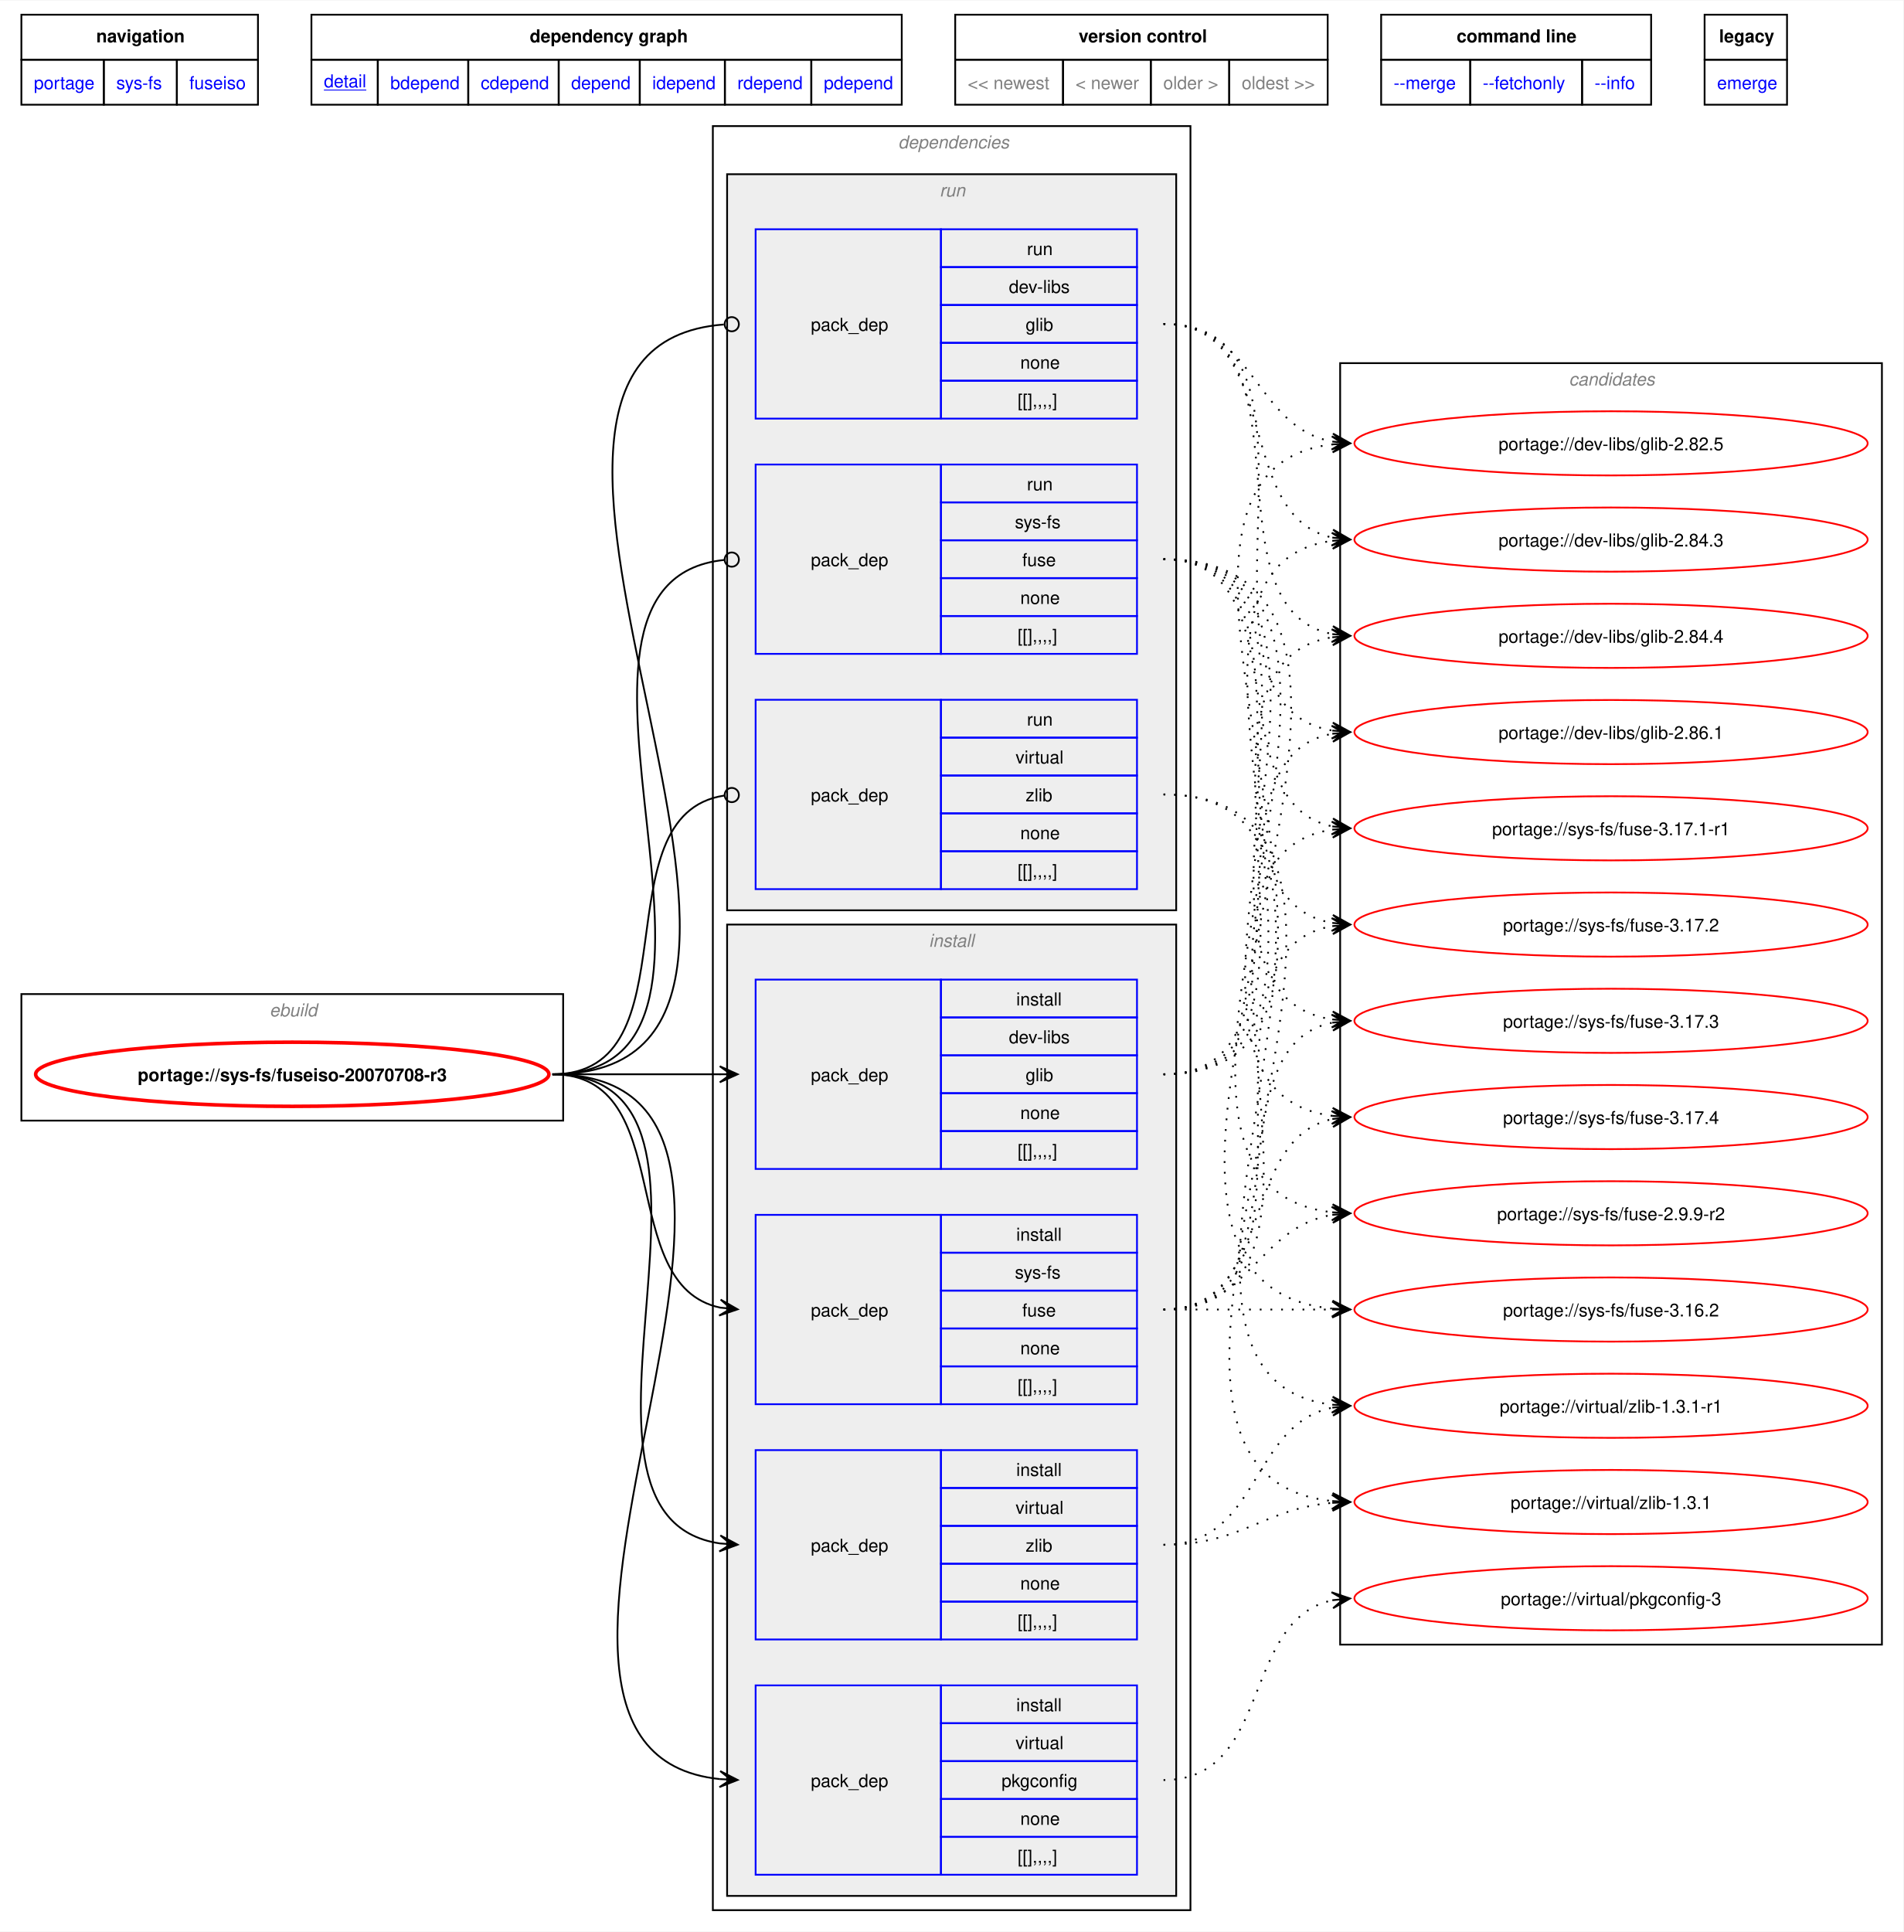
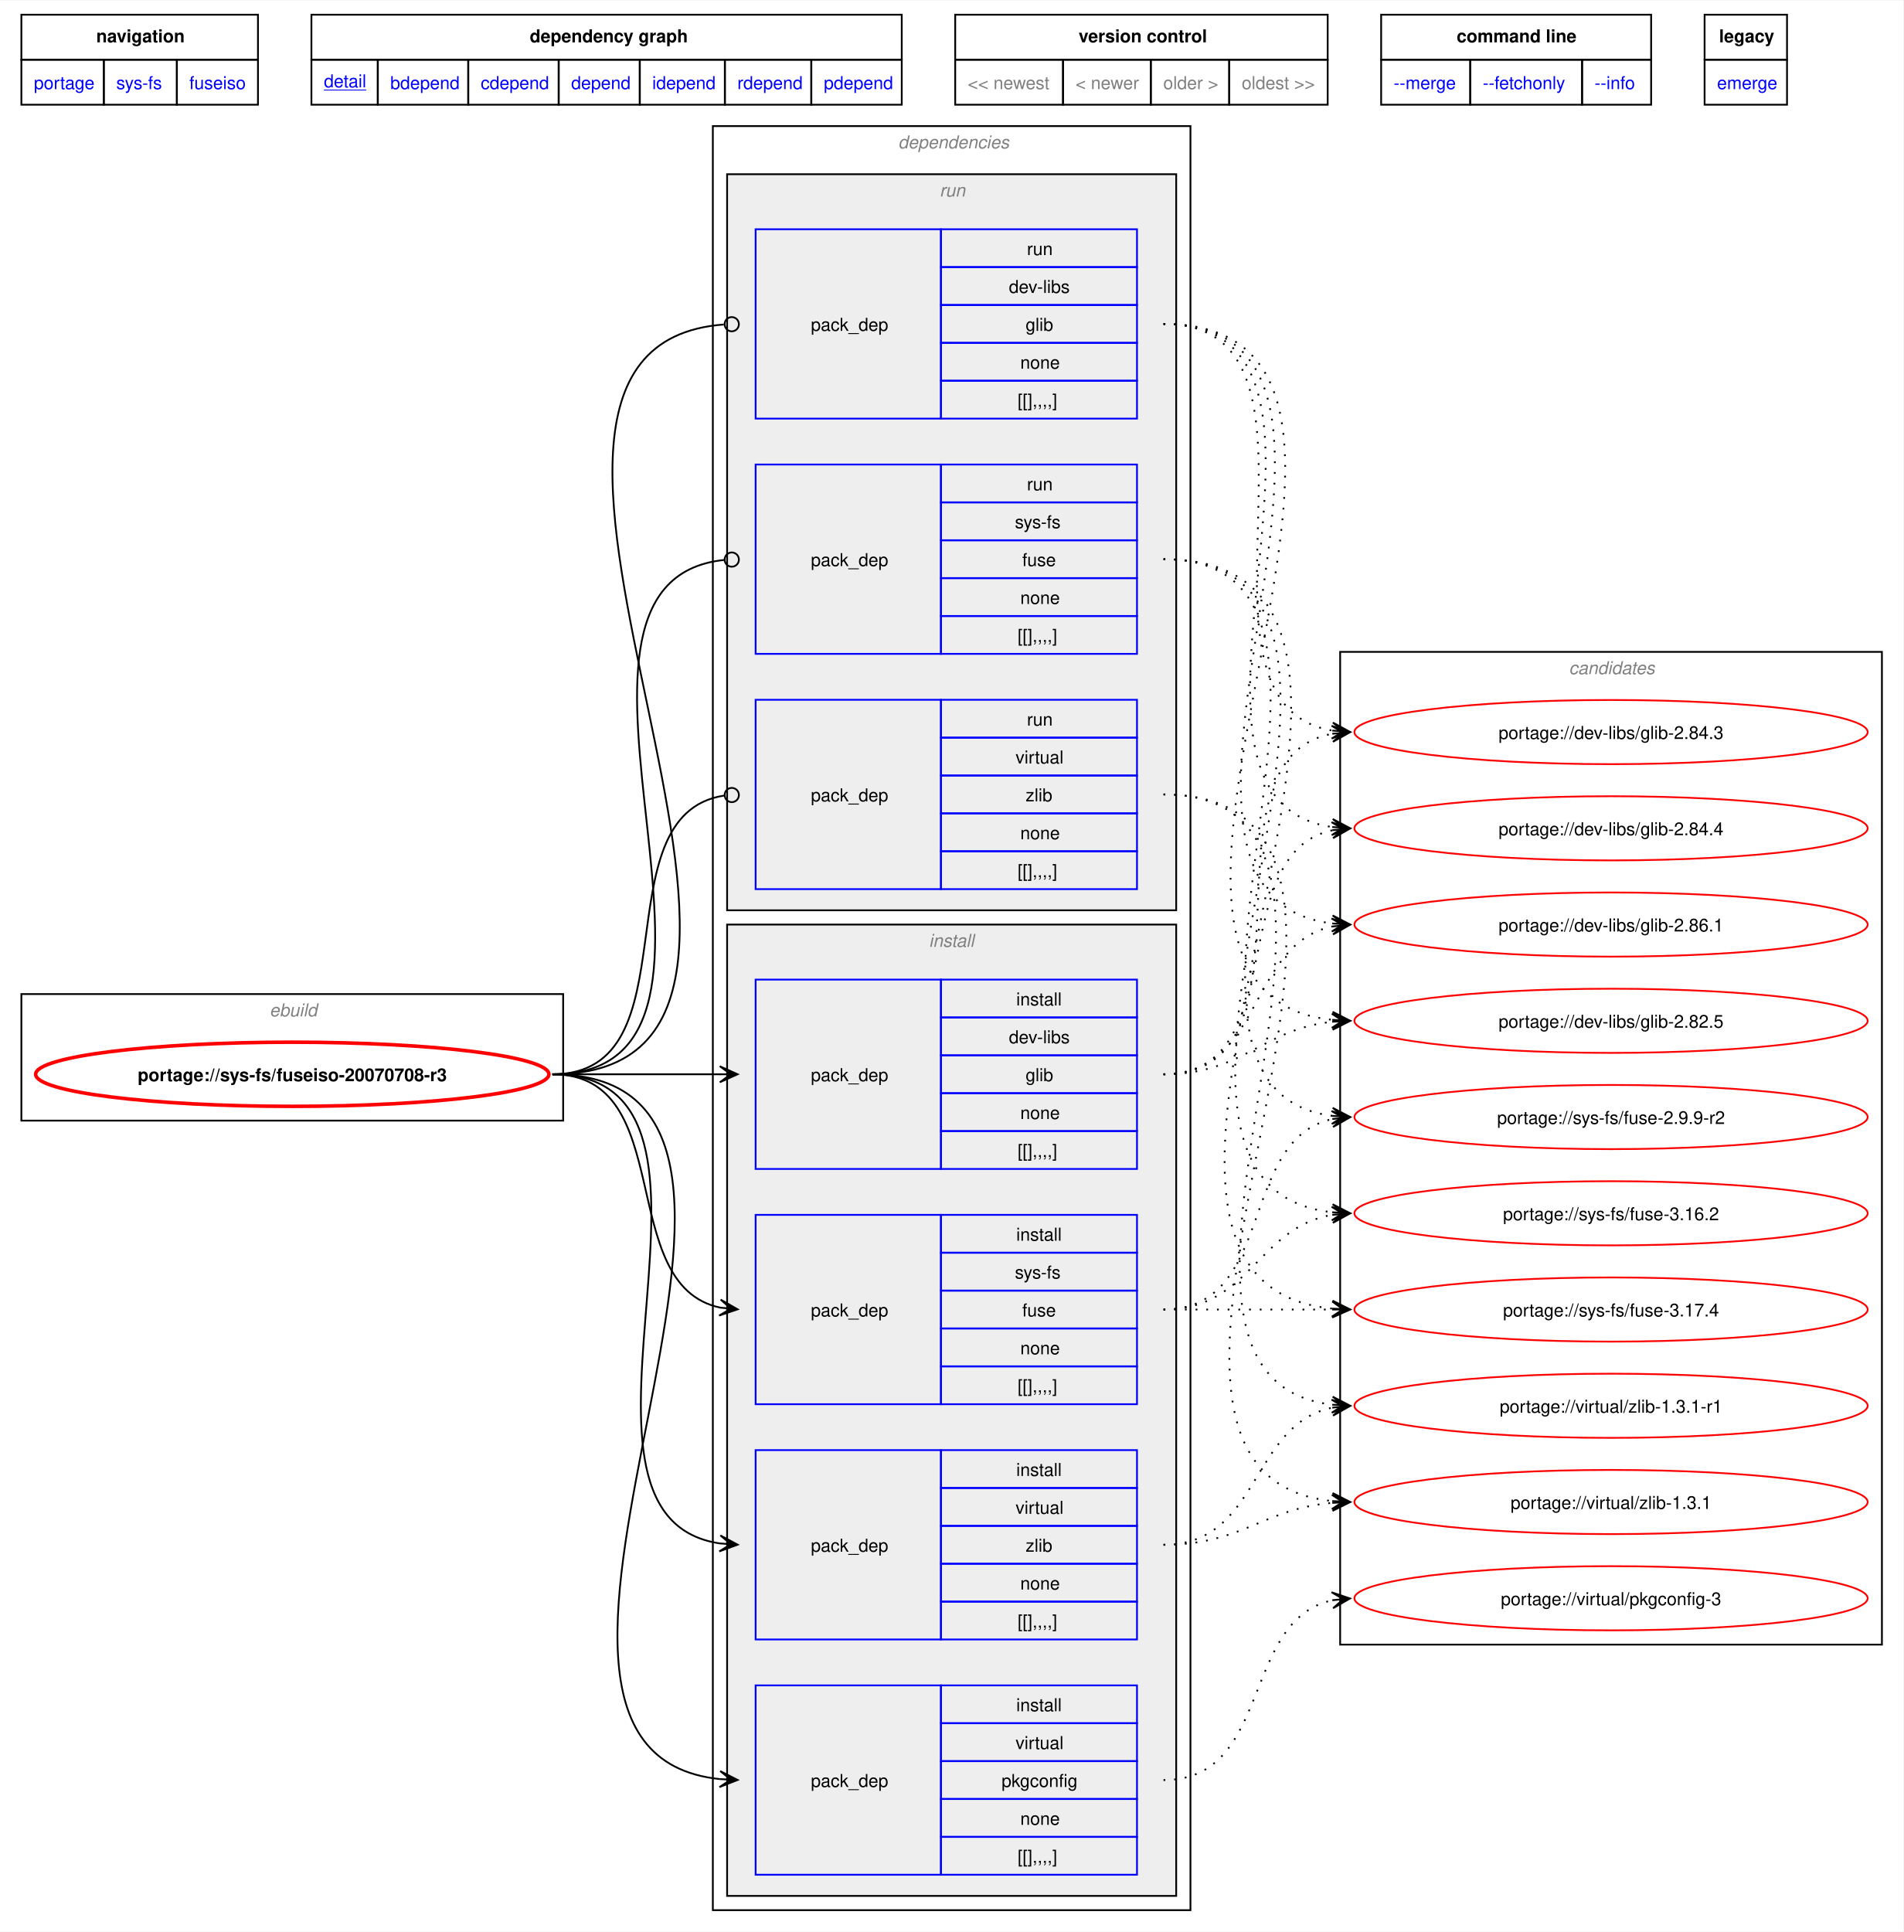
<svg xmlns="http://www.w3.org/2000/svg" xmlns:xlink="http://www.w3.org/1999/xlink" width="1068pt" height="1084pt" viewBox="0.00 0.00 1068.00 1083.50">
  <g id="graph0" class="graph" transform="scale(1 1) rotate(0) translate(4 1079.5)">
    <polygon fill="white" stroke="none" points="-4,4 -4,-1079.5 1064,-1079.5 1064,4 -4,4" />
    <polygon fill="none" stroke="black" points="8,-1046.25 8,-1071.5 140.75,-1071.5 140.75,-1046.25 8,-1046.25" />
    <text text-anchor="start" x="50" y="-1056" font-family="Helvetica,sans-Serif" font-weight="bold" font-size="10.00">navigation</text>
    <polygon fill="none" stroke="black" points="170.75,-1046.25 170.75,-1071.5 502,-1071.5 502,-1046.25 170.75,-1046.25" />
    <text text-anchor="start" x="293.25" y="-1056" font-family="Helvetica,sans-Serif" font-weight="bold" font-size="10.00">dependency graph</text>
    <polygon fill="none" stroke="black" points="532,-1046.25 532,-1071.5 741,-1071.5 741,-1046.25 532,-1046.25" />
    <text text-anchor="start" x="601.25" y="-1056" font-family="Helvetica,sans-Serif" font-weight="bold" font-size="10.00">version control</text>
    <polygon fill="none" stroke="black" points="771,-1046.25 771,-1071.5 922.5,-1071.5 922.5,-1046.25 771,-1046.25" />
    <text text-anchor="start" x="813.38" y="-1056" font-family="Helvetica,sans-Serif" font-weight="bold" font-size="10.00">command line</text>
    <polygon fill="none" stroke="black" points="952.5,-1046.25 952.5,-1071.5 998.75,-1071.5 998.75,-1046.25 952.5,-1046.25" />
    <text text-anchor="start" x="960.62" y="-1056" font-family="Helvetica,sans-Serif" font-weight="bold" font-size="10.00">legacy</text>
    <g id="a_graph0_0">
      <a xlink:href="../index.html" xlink:title="repository">
        <polygon fill="none" stroke="black" points="8,-1021 8,-1046.25 54.25,-1046.25 54.25,-1021 8,-1021" />
        <text text-anchor="start" x="15" y="-1029.75" font-family="Helvetica,sans-Serif" font-size="10.00" fill="blue">portage</text>
      </a>
    </g>
    <g id="a_graph0_1">
      <a xlink:href="./index.html" xlink:title="repository">
        <polygon fill="none" stroke="black" points="54.25,-1021 54.25,-1046.25 95.25,-1046.25 95.25,-1021 54.25,-1021" />
        <text text-anchor="start" x="61.25" y="-1029.75" font-family="Helvetica,sans-Serif" font-size="10.00" fill="blue">sys-fs</text>
      </a>
    </g>
    <g id="a_graph0_2">
      <a xlink:href="./fuseiso.html" xlink:title="repository">
        <polygon fill="none" stroke="black" points="95.25,-1021 95.25,-1046.25 140.75,-1046.25 140.75,-1021 95.25,-1021" />
        <text text-anchor="start" x="102.25" y="-1029.75" font-family="Helvetica,sans-Serif" font-size="10.00" fill="blue">fuseiso</text>
      </a>
    </g>
    <g id="a_graph0_3">
      <a xlink:href="../sys-fs/fuseiso-20070708-r3.svg" xlink:title="portage://sys-fs/fuseiso-20070708-r3">
        <polygon fill="none" stroke="black" points="170.75,-1021 170.75,-1046.25 208,-1046.25 208,-1021 170.75,-1021" />
        <text text-anchor="start" x="177.75" y="-1030.75" font-family="Helvetica,sans-Serif" text-decoration="underline" font-size="10.00" fill="blue">detail</text>
      </a>
    </g>
    <g id="a_graph0_4">
      <a xlink:href="../sys-fs/fuseiso-20070708-r3-bdepend.svg" xlink:title="portage://sys-fs/fuseiso-20070708-r3">
        <polygon fill="none" stroke="black" points="208,-1021 208,-1046.25 258.75,-1046.25 258.75,-1021 208,-1021" />
        <text text-anchor="start" x="215" y="-1029.75" font-family="Helvetica,sans-Serif" font-size="10.00" fill="blue">bdepend</text>
      </a>
    </g>
    <g id="a_graph0_5">
      <a xlink:href="../sys-fs/fuseiso-20070708-r3-cdepend.svg" xlink:title="portage://sys-fs/fuseiso-20070708-r3">
        <polygon fill="none" stroke="black" points="258.75,-1021 258.75,-1046.25 309.5,-1046.25 309.5,-1021 258.75,-1021" />
        <text text-anchor="start" x="265.75" y="-1029.75" font-family="Helvetica,sans-Serif" font-size="10.00" fill="blue">cdepend</text>
      </a>
    </g>
    <g id="a_graph0_6">
      <a xlink:href="../sys-fs/fuseiso-20070708-r3-depend.svg" xlink:title="portage://sys-fs/fuseiso-20070708-r3">
        <polygon fill="none" stroke="black" points="309.5,-1021 309.5,-1046.25 355,-1046.25 355,-1021 309.5,-1021" />
        <text text-anchor="start" x="316.5" y="-1029.75" font-family="Helvetica,sans-Serif" font-size="10.00" fill="blue">depend</text>
      </a>
    </g>
    <g id="a_graph0_7">
      <a xlink:href="../sys-fs/fuseiso-20070708-r3-idepend.svg" xlink:title="portage://sys-fs/fuseiso-20070708-r3">
        <polygon fill="none" stroke="black" points="355,-1021 355,-1046.25 402.75,-1046.25 402.75,-1021 355,-1021" />
        <text text-anchor="start" x="362" y="-1029.75" font-family="Helvetica,sans-Serif" font-size="10.00" fill="blue">idepend</text>
      </a>
    </g>
    <g id="a_graph0_8">
      <a xlink:href="../sys-fs/fuseiso-20070708-r3-rdepend.svg" xlink:title="portage://sys-fs/fuseiso-20070708-r3">
        <polygon fill="none" stroke="black" points="402.75,-1021 402.75,-1046.25 451.25,-1046.25 451.25,-1021 402.75,-1021" />
        <text text-anchor="start" x="409.75" y="-1029.75" font-family="Helvetica,sans-Serif" font-size="10.00" fill="blue">rdepend</text>
      </a>
    </g>
    <g id="a_graph0_9">
      <a xlink:href="../sys-fs/fuseiso-20070708-r3-pdepend.svg" xlink:title="portage://sys-fs/fuseiso-20070708-r3">
        <polygon fill="none" stroke="black" points="451.25,-1021 451.25,-1046.25 502,-1046.25 502,-1021 451.25,-1021" />
        <text text-anchor="start" x="458.25" y="-1029.75" font-family="Helvetica,sans-Serif" font-size="10.00" fill="blue">pdepend</text>
      </a>
    </g>
    <polygon fill="none" stroke="black" points="532,-1021 532,-1046.25 592.5,-1046.25 592.5,-1021 532,-1021" />
    <text text-anchor="start" x="539" y="-1029.75" font-family="Helvetica,sans-Serif" font-size="10.00" fill="gray">&lt;&lt; newest</text>
    <polygon fill="none" stroke="black" points="592.5,-1021 592.5,-1046.25 641.75,-1046.25 641.75,-1021 592.5,-1021" />
    <text text-anchor="start" x="599.5" y="-1029.75" font-family="Helvetica,sans-Serif" font-size="10.00" fill="gray">&lt; newer</text>
    <polygon fill="none" stroke="black" points="641.75,-1021 641.75,-1046.25 685.75,-1046.25 685.75,-1021 641.75,-1021" />
    <text text-anchor="start" x="648.75" y="-1029.75" font-family="Helvetica,sans-Serif" font-size="10.00" fill="gray">older &gt;</text>
    <polygon fill="none" stroke="black" points="685.75,-1021 685.75,-1046.25 741,-1046.25 741,-1021 685.75,-1021" />
    <text text-anchor="start" x="692.75" y="-1029.75" font-family="Helvetica,sans-Serif" font-size="10.00" fill="gray">oldest &gt;&gt;</text>
    <g id="a_graph0_10">
      <a xlink:href="../sys-fs/fuseiso-20070708-r3-merge.svg" xlink:title="portage://sys-fs/fuseiso-20070708-r3">
        <polygon fill="none" stroke="black" points="771,-1021 771,-1046.25 821,-1046.25 821,-1021 771,-1021" />
        <text text-anchor="start" x="778" y="-1029.75" font-family="Helvetica,sans-Serif" font-size="10.00" fill="blue">--merge </text>
      </a>
    </g>
    <g id="a_graph0_11">
      <a xlink:href="../sys-fs/fuseiso-20070708-r3-fetchonly.svg" xlink:title="portage://sys-fs/fuseiso-20070708-r3">
        <polygon fill="none" stroke="black" points="821,-1021 821,-1046.25 883.75,-1046.25 883.75,-1021 821,-1021" />
        <text text-anchor="start" x="828" y="-1029.75" font-family="Helvetica,sans-Serif" font-size="10.00" fill="blue">--fetchonly </text>
      </a>
    </g>
    <g id="a_graph0_12">
      <a xlink:href="../sys-fs/fuseiso-20070708-r3-info.svg" xlink:title="portage://sys-fs/fuseiso-20070708-r3">
        <polygon fill="none" stroke="black" points="883.75,-1021 883.75,-1046.25 922.5,-1046.25 922.5,-1021 883.75,-1021" />
        <text text-anchor="start" x="890.75" y="-1029.75" font-family="Helvetica,sans-Serif" font-size="10.00" fill="blue">--info </text>
      </a>
    </g>
    <g id="a_graph0_13">
      <a xlink:href="../sys-fs/fuseiso-20070708-r3-emerge.svg" xlink:title="portage://sys-fs/fuseiso-20070708-r3">
        <polygon fill="none" stroke="black" points="952.5,-1021 952.5,-1046.25 998.75,-1046.25 998.75,-1021 952.5,-1021" />
        <text text-anchor="start" x="959.5" y="-1029.75" font-family="Helvetica,sans-Serif" font-size="10.00" fill="blue">emerge</text>
      </a>
    </g>
    <g id="clust1" class="cluster">
      <polygon fill="none" stroke="black" points="8,-451 8,-522 312,-522 312,-451 8,-451" />
      <text text-anchor="start" x="147.25" y="-509.5" font-family="Helvetica,sans-Serif" font-style="italic" font-size="10.00" fill="gray">ebuild</text>
    </g>
    <g id="clust2" class="cluster">
      <polygon fill="none" stroke="black" points="396,-8 396,-1009 664,-1009 664,-8 396,-8" />
      <text text-anchor="start" x="500" y="-996.5" font-family="Helvetica,sans-Serif" font-style="italic" font-size="10.00" fill="gray">dependencies</text>
    </g>
    <g id="clust3" class="cluster">
      <polygon fill="#eeeeee" stroke="black" points="404,-16 404,-561 656,-561 656,-16 404,-16" />
      <text text-anchor="start" x="517.25" y="-548.5" font-family="Helvetica,sans-Serif" font-style="italic" font-size="10.00" fill="gray">install</text>
    </g>
    <g id="clust9" class="cluster">
      <polygon fill="#eeeeee" stroke="black" points="404,-569 404,-982 656,-982 656,-569 404,-569" />
      <text text-anchor="start" x="523.25" y="-969.5" font-family="Helvetica,sans-Serif" font-style="italic" font-size="10.00" fill="gray">run</text>
    </g>
    <g id="clust13" class="cluster">
-       <polygon fill="none" stroke="black" points="748,-157 748,-876 1052,-876 1052,-157 748,-157" />
-       <text text-anchor="start" x="876.38" y="-863.5" font-family="Helvetica,sans-Serif" font-style="italic" font-size="10.00" fill="gray">candidates</text>
+       <polygon fill="none" stroke="black" points="748,-157 748,-714 1052,-714 1052,-157 748,-157" />
+       <text text-anchor="start" x="876.38" y="-701.5" font-family="Helvetica,sans-Serif" font-style="italic" font-size="10.00" fill="gray">candidates</text>
    </g>
    <g id="node1" class="node">
      <g id="a_node1">
        <a xlink:href="../sys-fs/fuseiso-20070708-r3.svg" xlink:title="portage://sys-fs/fuseiso-20070708-r3">
          <ellipse fill="none" stroke="red" stroke-width="2" cx="160" cy="-477" rx="144" ry="18" />
          <text text-anchor="middle" x="160" y="-473.12" font-family="Helvetica,sans-Serif" font-weight="bold" font-size="10.00">portage://sys-fs/fuseiso-20070708-r3</text>
        </a>
      </g>
    </g>
    <g id="node2" class="node">
      <polygon fill="none" stroke="blue" points="420,-423.88 420,-530.12 524,-530.12 524,-423.88 420,-423.88" />
      <text text-anchor="start" x="451" y="-473.12" font-family="Helvetica,sans-Serif" font-size="10.00">pack_dep</text>
      <polygon fill="none" stroke="blue" points="524,-508.88 524,-530.12 634,-530.12 634,-508.88 524,-508.88" />
      <text text-anchor="start" x="566.25" y="-515.62" font-family="Helvetica,sans-Serif" font-size="10.00">install</text>
      <polygon fill="none" stroke="blue" points="524,-487.62 524,-508.88 634,-508.88 634,-487.62 524,-487.62" />
      <text text-anchor="start" x="562.12" y="-494.38" font-family="Helvetica,sans-Serif" font-size="10.00">dev-libs</text>
      <polygon fill="none" stroke="blue" points="524,-466.38 524,-487.62 634,-487.62 634,-466.38 524,-466.38" />
      <text text-anchor="start" x="571.5" y="-473.12" font-family="Helvetica,sans-Serif" font-size="10.00">glib</text>
      <polygon fill="none" stroke="blue" points="524,-445.12 524,-466.38 634,-466.38 634,-445.12 524,-445.12" />
      <text text-anchor="start" x="568.5" y="-451.88" font-family="Helvetica,sans-Serif" font-size="10.00">none</text>
      <polygon fill="none" stroke="blue" points="524,-423.88 524,-445.12 634,-445.12 634,-423.88 524,-423.88" />
      <text text-anchor="start" x="567" y="-430.62" font-family="Helvetica,sans-Serif" font-size="10.00">[[],,,,]</text>
    </g>
    <g id="edge1" class="edge">
      <path fill="none" stroke="black" d="M305.98,-477C348.87,-477 362.23,-477 400.28,-477" />
      <polygon fill="black" stroke="black" points="409.89,-477 399.89,-481.5 406.11,-477 399.89,-477 399.89,-477 399.89,-477 406.11,-477 399.89,-472.5 409.89,-477" />
    </g>
    <g id="node3" class="node">
      <polygon fill="none" stroke="blue" points="420,-291.88 420,-398.12 524,-398.12 524,-291.88 420,-291.88" />
      <text text-anchor="start" x="451" y="-341.12" font-family="Helvetica,sans-Serif" font-size="10.00">pack_dep</text>
      <polygon fill="none" stroke="blue" points="524,-376.88 524,-398.12 634,-398.12 634,-376.88 524,-376.88" />
      <text text-anchor="start" x="566.25" y="-383.62" font-family="Helvetica,sans-Serif" font-size="10.00">install</text>
      <polygon fill="none" stroke="blue" points="524,-355.62 524,-376.88 634,-376.88 634,-355.62 524,-355.62" />
      <text text-anchor="start" x="565.5" y="-362.38" font-family="Helvetica,sans-Serif" font-size="10.00">sys-fs</text>
      <polygon fill="none" stroke="blue" points="524,-334.38 524,-355.62 634,-355.62 634,-334.38 524,-334.38" />
      <text text-anchor="start" x="569.62" y="-341.12" font-family="Helvetica,sans-Serif" font-size="10.00">fuse</text>
      <polygon fill="none" stroke="blue" points="524,-313.12 524,-334.38 634,-334.38 634,-313.12 524,-313.12" />
      <text text-anchor="start" x="568.5" y="-319.88" font-family="Helvetica,sans-Serif" font-size="10.00">none</text>
      <polygon fill="none" stroke="blue" points="524,-291.88 524,-313.12 634,-313.12 634,-291.88 524,-291.88" />
      <text text-anchor="start" x="567" y="-298.62" font-family="Helvetica,sans-Serif" font-size="10.00">[[],,,,]</text>
    </g>
    <g id="edge2" class="edge">
      <path fill="none" stroke="black" d="M305.98,-477C377.02,-477 340.51,-358.55 400.21,-346.06" />
      <polygon fill="black" stroke="black" points="409.9,-345.12 400.38,-350.57 406.14,-345.49 399.95,-346.09 399.95,-346.09 399.95,-346.09 406.14,-345.49 399.51,-341.61 409.9,-345.12" />
    </g>
    <g id="node4" class="node">
      <polygon fill="none" stroke="blue" points="420,-27.88 420,-134.12 524,-134.12 524,-27.88 420,-27.88" />
      <text text-anchor="start" x="451" y="-77.12" font-family="Helvetica,sans-Serif" font-size="10.00">pack_dep</text>
      <polygon fill="none" stroke="blue" points="524,-112.88 524,-134.12 634,-134.12 634,-112.88 524,-112.88" />
      <text text-anchor="start" x="566.25" y="-119.62" font-family="Helvetica,sans-Serif" font-size="10.00">install</text>
      <polygon fill="none" stroke="blue" points="524,-91.62 524,-112.88 634,-112.88 634,-91.62 524,-91.62" />
      <text text-anchor="start" x="565.88" y="-98.38" font-family="Helvetica,sans-Serif" font-size="10.00">virtual</text>
      <polygon fill="none" stroke="blue" points="524,-70.38 524,-91.62 634,-91.62 634,-70.38 524,-70.38" />
      <text text-anchor="start" x="558" y="-77.12" font-family="Helvetica,sans-Serif" font-size="10.00">pkgconfig</text>
      <polygon fill="none" stroke="blue" points="524,-49.12 524,-70.38 634,-70.38 634,-49.12 524,-49.12" />
      <text text-anchor="start" x="568.5" y="-55.88" font-family="Helvetica,sans-Serif" font-size="10.00">none</text>
      <polygon fill="none" stroke="blue" points="524,-27.88 524,-49.12 634,-49.12 634,-27.88 524,-27.88" />
      <text text-anchor="start" x="567" y="-34.62" font-family="Helvetica,sans-Serif" font-size="10.00">[[],,,,]</text>
    </g>
    <g id="edge3" class="edge">
      <path fill="none" stroke="black" d="M305.98,-477C484.16,-477 239.94,-97.83 399.98,-81.54" />
      <polygon fill="black" stroke="black" points="409.9,-81.06 400.13,-86.04 406.12,-81.24 399.91,-81.54 399.91,-81.54 399.91,-81.54 406.12,-81.24 399.69,-77.05 409.9,-81.06" />
    </g>
    <g id="node5" class="node">
      <polygon fill="none" stroke="blue" points="420,-159.88 420,-266.12 524,-266.12 524,-159.88 420,-159.88" />
      <text text-anchor="start" x="451" y="-209.12" font-family="Helvetica,sans-Serif" font-size="10.00">pack_dep</text>
      <polygon fill="none" stroke="blue" points="524,-244.88 524,-266.12 634,-266.12 634,-244.88 524,-244.88" />
      <text text-anchor="start" x="566.25" y="-251.62" font-family="Helvetica,sans-Serif" font-size="10.00">install</text>
      <polygon fill="none" stroke="blue" points="524,-223.62 524,-244.88 634,-244.88 634,-223.62 524,-223.62" />
      <text text-anchor="start" x="565.88" y="-230.38" font-family="Helvetica,sans-Serif" font-size="10.00">virtual</text>
      <polygon fill="none" stroke="blue" points="524,-202.38 524,-223.62 634,-223.62 634,-202.38 524,-202.38" />
      <text text-anchor="start" x="571.5" y="-209.12" font-family="Helvetica,sans-Serif" font-size="10.00">zlib</text>
      <polygon fill="none" stroke="blue" points="524,-181.12 524,-202.38 634,-202.38 634,-181.12 524,-181.12" />
      <text text-anchor="start" x="568.5" y="-187.88" font-family="Helvetica,sans-Serif" font-size="10.00">none</text>
      <polygon fill="none" stroke="blue" points="524,-159.88 524,-181.12 634,-181.12 634,-159.88 524,-159.88" />
      <text text-anchor="start" x="567" y="-166.62" font-family="Helvetica,sans-Serif" font-size="10.00">[[],,,,]</text>
    </g>
    <g id="edge4" class="edge">
      <path fill="none" stroke="black" d="M305.98,-477C428.33,-477 293.77,-229.24 400.06,-213.76" />
      <polygon fill="black" stroke="black" points="409.9,-213.08 400.23,-218.26 406.12,-213.34 399.92,-213.77 399.92,-213.77 399.92,-213.77 406.12,-213.34 399.61,-209.28 409.9,-213.08" />
    </g>
    <g id="node6" class="node">
      <polygon fill="none" stroke="blue" points="420,-844.88 420,-951.12 524,-951.12 524,-844.88 420,-844.88" />
      <text text-anchor="start" x="451" y="-894.12" font-family="Helvetica,sans-Serif" font-size="10.00">pack_dep</text>
      <polygon fill="none" stroke="blue" points="524,-929.88 524,-951.12 634,-951.12 634,-929.88 524,-929.88" />
      <text text-anchor="start" x="572.25" y="-936.62" font-family="Helvetica,sans-Serif" font-size="10.00">run</text>
      <polygon fill="none" stroke="blue" points="524,-908.62 524,-929.88 634,-929.88 634,-908.62 524,-908.62" />
      <text text-anchor="start" x="562.12" y="-915.38" font-family="Helvetica,sans-Serif" font-size="10.00">dev-libs</text>
      <polygon fill="none" stroke="blue" points="524,-887.38 524,-908.62 634,-908.62 634,-887.38 524,-887.38" />
      <text text-anchor="start" x="571.5" y="-894.12" font-family="Helvetica,sans-Serif" font-size="10.00">glib</text>
      <polygon fill="none" stroke="blue" points="524,-866.12 524,-887.38 634,-887.38 634,-866.12 524,-866.12" />
      <text text-anchor="start" x="568.5" y="-872.88" font-family="Helvetica,sans-Serif" font-size="10.00">none</text>
      <polygon fill="none" stroke="blue" points="524,-844.88 524,-866.12 634,-866.12 634,-844.88 524,-844.88" />
      <text text-anchor="start" x="567" y="-851.62" font-family="Helvetica,sans-Serif" font-size="10.00">[[],,,,]</text>
    </g>
    <g id="edge5" class="edge">
      <path fill="none" stroke="black" d="M305.98,-477C495.73,-477 227.17,-884.54 402.15,-897.68" />
      <ellipse fill="none" stroke="black" cx="406.61" cy="-897.84" rx="4" ry="4" />
    </g>
    <g id="node7" class="node">
      <polygon fill="none" stroke="blue" points="420,-712.88 420,-819.12 524,-819.12 524,-712.88 420,-712.88" />
      <text text-anchor="start" x="451" y="-762.12" font-family="Helvetica,sans-Serif" font-size="10.00">pack_dep</text>
      <polygon fill="none" stroke="blue" points="524,-797.88 524,-819.12 634,-819.12 634,-797.88 524,-797.88" />
      <text text-anchor="start" x="572.25" y="-804.62" font-family="Helvetica,sans-Serif" font-size="10.00">run</text>
      <polygon fill="none" stroke="blue" points="524,-776.62 524,-797.88 634,-797.88 634,-776.62 524,-776.62" />
      <text text-anchor="start" x="565.5" y="-783.38" font-family="Helvetica,sans-Serif" font-size="10.00">sys-fs</text>
      <polygon fill="none" stroke="blue" points="524,-755.38 524,-776.62 634,-776.62 634,-755.38 524,-755.38" />
      <text text-anchor="start" x="569.62" y="-762.12" font-family="Helvetica,sans-Serif" font-size="10.00">fuse</text>
      <polygon fill="none" stroke="blue" points="524,-734.12 524,-755.38 634,-755.38 634,-734.12 524,-734.12" />
      <text text-anchor="start" x="568.5" y="-740.88" font-family="Helvetica,sans-Serif" font-size="10.00">none</text>
      <polygon fill="none" stroke="blue" points="524,-712.88 524,-734.12 634,-734.12 634,-712.88 524,-712.88" />
      <text text-anchor="start" x="567" y="-719.62" font-family="Helvetica,sans-Serif" font-size="10.00">[[],,,,]</text>
    </g>
    <g id="edge6" class="edge">
      <path fill="none" stroke="black" d="M305.98,-477C439.59,-477 281.84,-753.16 402.36,-765.57" />
      <ellipse fill="none" stroke="black" cx="406.62" cy="-765.78" rx="4" ry="4" />
    </g>
    <g id="node8" class="node">
      <polygon fill="none" stroke="blue" points="420,-580.88 420,-687.12 524,-687.12 524,-580.88 420,-580.88" />
      <text text-anchor="start" x="451" y="-630.12" font-family="Helvetica,sans-Serif" font-size="10.00">pack_dep</text>
      <polygon fill="none" stroke="blue" points="524,-665.88 524,-687.12 634,-687.12 634,-665.88 524,-665.88" />
      <text text-anchor="start" x="572.25" y="-672.62" font-family="Helvetica,sans-Serif" font-size="10.00">run</text>
      <polygon fill="none" stroke="blue" points="524,-644.62 524,-665.88 634,-665.88 634,-644.62 524,-644.62" />
      <text text-anchor="start" x="565.88" y="-651.38" font-family="Helvetica,sans-Serif" font-size="10.00">virtual</text>
      <polygon fill="none" stroke="blue" points="524,-623.38 524,-644.62 634,-644.62 634,-623.38 524,-623.38" />
      <text text-anchor="start" x="571.5" y="-630.12" font-family="Helvetica,sans-Serif" font-size="10.00">zlib</text>
      <polygon fill="none" stroke="blue" points="524,-602.12 524,-623.38 634,-623.38 634,-602.12 524,-602.12" />
      <text text-anchor="start" x="568.5" y="-608.88" font-family="Helvetica,sans-Serif" font-size="10.00">none</text>
      <polygon fill="none" stroke="blue" points="524,-580.88 524,-602.12 634,-602.12 634,-580.88 524,-580.88" />
      <text text-anchor="start" x="567" y="-587.62" font-family="Helvetica,sans-Serif" font-size="10.00">[[],,,,]</text>
    </g>
    <g id="edge7" class="edge">
      <path fill="none" stroke="black" d="M305.98,-477C386.84,-477 331.59,-622.56 402.35,-633.37" />
      <ellipse fill="none" stroke="black" cx="406.62" cy="-633.68" rx="4" ry="4" />
    </g>
    <g id="node9" class="node">
      <g id="a_node9">
        <a xlink:href="../dev-libs/glib-2.86.1.svg" xlink:title="portage://dev-libs/glib-2.86.1">
-           <ellipse fill="none" stroke="red" cx="900" cy="-669" rx="144" ry="18" />
-           <text text-anchor="middle" x="900" y="-665.12" font-family="Helvetica,sans-Serif" font-size="10.00">portage://dev-libs/glib-2.86.1</text>
+           <ellipse fill="none" stroke="red" cx="900" cy="-561" rx="144" ry="18" />
+           <text text-anchor="middle" x="900" y="-557.12" font-family="Helvetica,sans-Serif" font-size="10.00">portage://dev-libs/glib-2.86.1</text>
        </a>
      </g>
    </g>
    <g id="edge8" class="edge">
-       <path fill="none" stroke="black" stroke-dasharray="1,5" d="M648.89,-477C742.34,-477 664.31,-653.57 743.69,-668.06" />
-       <polygon fill="black" stroke="black" points="753.55,-668.9 743.21,-672.53 749.78,-668.58 743.59,-668.05 743.59,-668.05 743.59,-668.05 749.78,-668.58 743.97,-663.56 753.55,-668.9" />
+       <path fill="none" stroke="black" stroke-dasharray="1,5" d="M648.89,-477C704.97,-477 696.26,-550.21 743.74,-559.94" />
+       <polygon fill="black" stroke="black" points="753.55,-560.88 743.17,-564.4 749.79,-560.52 743.6,-559.92 743.6,-559.92 743.6,-559.92 749.79,-560.52 744.03,-555.45 753.55,-560.88" />
    </g>
    <g id="node10" class="node">
      <g id="a_node10">
        <a xlink:href="../dev-libs/glib-2.84.4.svg" xlink:title="portage://dev-libs/glib-2.84.4">
-           <ellipse fill="none" stroke="red" cx="900" cy="-723" rx="144" ry="18" />
-           <text text-anchor="middle" x="900" y="-719.12" font-family="Helvetica,sans-Serif" font-size="10.00">portage://dev-libs/glib-2.84.4</text>
+           <ellipse fill="none" stroke="red" cx="900" cy="-615" rx="144" ry="18" />
+           <text text-anchor="middle" x="900" y="-611.12" font-family="Helvetica,sans-Serif" font-size="10.00">portage://dev-libs/glib-2.84.4</text>
        </a>
      </g>
    </g>
    <g id="edge9" class="edge">
-       <path fill="none" stroke="black" stroke-dasharray="1,5" d="M648.89,-477C763.97,-477 644.24,-706.94 743.72,-722.2" />
-       <polygon fill="black" stroke="black" points="753.55,-722.91 743.25,-726.68 749.78,-722.64 743.58,-722.19 743.58,-722.19 743.58,-722.19 749.78,-722.64 743.9,-717.71 753.55,-722.91" />
+       <path fill="none" stroke="black" stroke-dasharray="1,5" d="M648.89,-477C722.27,-477 682.08,-601.34 743.93,-613.97" />
+       <polygon fill="black" stroke="black" points="753.55,-614.88 743.17,-618.42 749.79,-614.53 743.6,-613.94 743.6,-613.94 743.6,-613.94 749.79,-614.53 744.02,-609.46 753.55,-614.88" />
    </g>
    <g id="node11" class="node">
      <g id="a_node11">
        <a xlink:href="../dev-libs/glib-2.84.3.svg" xlink:title="portage://dev-libs/glib-2.84.3">
-           <ellipse fill="none" stroke="red" cx="900" cy="-777" rx="144" ry="18" />
-           <text text-anchor="middle" x="900" y="-773.12" font-family="Helvetica,sans-Serif" font-size="10.00">portage://dev-libs/glib-2.84.3</text>
+           <ellipse fill="none" stroke="red" cx="900" cy="-669" rx="144" ry="18" />
+           <text text-anchor="middle" x="900" y="-665.12" font-family="Helvetica,sans-Serif" font-size="10.00">portage://dev-libs/glib-2.84.3</text>
        </a>
      </g>
    </g>
    <g id="edge10" class="edge">
-       <path fill="none" stroke="black" stroke-dasharray="1,5" d="M648.89,-477C786.42,-477 622.81,-760.82 743.87,-776.34" />
-       <polygon fill="black" stroke="black" points="753.55,-776.93 743.3,-780.81 749.77,-776.7 743.57,-776.32 743.57,-776.32 743.57,-776.32 749.77,-776.7 743.84,-771.83 753.55,-776.93" />
+       <path fill="none" stroke="black" stroke-dasharray="1,5" d="M648.89,-477C742.34,-477 664.31,-653.57 743.69,-668.06" />
+       <polygon fill="black" stroke="black" points="753.55,-668.9 743.21,-672.53 749.78,-668.58 743.59,-668.05 743.59,-668.05 743.59,-668.05 749.78,-668.58 743.97,-663.56 753.55,-668.9" />
    </g>
    <g id="node12" class="node">
      <g id="a_node12">
        <a xlink:href="../dev-libs/glib-2.82.5.svg" xlink:title="portage://dev-libs/glib-2.82.5">
-           <ellipse fill="none" stroke="red" cx="900" cy="-831" rx="144" ry="18" />
-           <text text-anchor="middle" x="900" y="-827.12" font-family="Helvetica,sans-Serif" font-size="10.00">portage://dev-libs/glib-2.82.5</text>
+           <ellipse fill="none" stroke="red" cx="900" cy="-507" rx="144" ry="18" />
+           <text text-anchor="middle" x="900" y="-503.12" font-family="Helvetica,sans-Serif" font-size="10.00">portage://dev-libs/glib-2.82.5</text>
        </a>
      </g>
    </g>
    <g id="edge11" class="edge">
-       <path fill="none" stroke="black" stroke-dasharray="1,5" d="M648.89,-477C809.26,-477 600.77,-814.6 743.85,-830.43" />
-       <polygon fill="black" stroke="black" points="753.55,-830.94 743.33,-834.9 749.77,-830.74 743.56,-830.41 743.56,-830.41 743.56,-830.41 749.77,-830.74 743.8,-825.92 753.55,-830.94" />
+       <path fill="none" stroke="black" stroke-dasharray="1,5" d="M648.89,-477C693.98,-477 704.35,-502.5 744.01,-506.48" />
+       <polygon fill="black" stroke="black" points="753.55,-506.94 743.34,-510.95 749.77,-506.76 743.56,-506.46 743.56,-506.46 743.56,-506.46 749.77,-506.76 743.78,-501.96 753.55,-506.94" />
    </g>
    <g id="node13" class="node">
      <g id="a_node13">
        <a xlink:href="../sys-fs/fuse-3.17.4.svg" xlink:title="portage://sys-fs/fuse-3.17.4">
+           <ellipse fill="none" stroke="red" cx="900" cy="-345" rx="144" ry="18" />
+           <text text-anchor="middle" x="900" y="-341.12" font-family="Helvetica,sans-Serif" font-size="10.00">portage://sys-fs/fuse-3.17.4</text>
+         </a>
+       </g>
+     </g>
+     <g id="edge12" class="edge">
+       <path fill="none" stroke="black" stroke-dasharray="1,5" d="M648.89,-345C692.08,-345 705.54,-345 743.86,-345" />
+       <polygon fill="black" stroke="black" points="753.55,-345 743.55,-349.5 749.77,-345 743.55,-345 743.55,-345 743.55,-345 749.77,-345 743.55,-340.5 753.55,-345" />
+     </g>
+     <g id="node14" class="node">
+       <g id="a_node14">
+         <a xlink:href="../sys-fs/fuse-3.16.2.svg" xlink:title="portage://sys-fs/fuse-3.16.2">
+           <ellipse fill="none" stroke="red" cx="900" cy="-399" rx="144" ry="18" />
+           <text text-anchor="middle" x="900" y="-395.12" font-family="Helvetica,sans-Serif" font-size="10.00">portage://sys-fs/fuse-3.16.2</text>
+         </a>
+       </g>
+     </g>
+     <g id="edge13" class="edge">
+       <path fill="none" stroke="black" stroke-dasharray="1,5" d="M648.89,-345C697.79,-345 701.62,-391.28 743.83,-398.15" />
+       <polygon fill="black" stroke="black" points="753.55,-398.91 743.23,-402.62 749.78,-398.61 743.58,-398.13 743.58,-398.13 743.58,-398.13 749.78,-398.61 743.93,-393.65 753.55,-398.91" />
+     </g>
+     <g id="node15" class="node">
+       <g id="a_node15">
+         <a xlink:href="../sys-fs/fuse-2.9.9-r2.svg" xlink:title="portage://sys-fs/fuse-2.9.9-r2">
          <ellipse fill="none" stroke="red" cx="900" cy="-453" rx="144" ry="18" />
-           <text text-anchor="middle" x="900" y="-449.12" font-family="Helvetica,sans-Serif" font-size="10.00">portage://sys-fs/fuse-3.17.4</text>
-         </a>
-       </g>
-     </g>
-     <g id="edge12" class="edge">
+           <text text-anchor="middle" x="900" y="-449.12" font-family="Helvetica,sans-Serif" font-size="10.00">portage://sys-fs/fuse-2.9.9-r2</text>
+         </a>
+       </g>
+     </g>
+     <g id="edge14" class="edge">
      <path fill="none" stroke="black" stroke-dasharray="1,5" d="M648.89,-345C712.17,-345 690.57,-440.71 743.9,-451.93" />
      <polygon fill="black" stroke="black" points="753.55,-452.88 743.16,-456.38 749.79,-452.51 743.6,-451.9 743.6,-451.9 743.6,-451.9 749.79,-452.51 744.04,-447.42 753.55,-452.88" />
    </g>
-     <g id="node14" class="node">
-       <g id="a_node14">
-         <a xlink:href="../sys-fs/fuse-3.17.3.svg" xlink:title="portage://sys-fs/fuse-3.17.3">
-           <ellipse fill="none" stroke="red" cx="900" cy="-507" rx="144" ry="18" />
-           <text text-anchor="middle" x="900" y="-503.12" font-family="Helvetica,sans-Serif" font-size="10.00">portage://sys-fs/fuse-3.17.3</text>
-         </a>
-       </g>
-     </g>
-     <g id="edge13" class="edge">
-       <path fill="none" stroke="black" stroke-dasharray="1,5" d="M648.89,-345C730.87,-345 674.62,-492.17 743.64,-505.97" />
-       <polygon fill="black" stroke="black" points="753.55,-506.89 743.18,-510.44 749.79,-506.54 743.6,-505.96 743.6,-505.96 743.6,-505.96 749.79,-506.54 744.01,-501.48 753.55,-506.89" />
-     </g>
-     <g id="node15" class="node">
-       <g id="a_node15">
-         <a xlink:href="../sys-fs/fuse-3.17.2.svg" xlink:title="portage://sys-fs/fuse-3.17.2">
-           <ellipse fill="none" stroke="red" cx="900" cy="-561" rx="144" ry="18" />
-           <text text-anchor="middle" x="900" y="-557.12" font-family="Helvetica,sans-Serif" font-size="10.00">portage://sys-fs/fuse-3.17.2</text>
-         </a>
-       </g>
-     </g>
-     <g id="edge14" class="edge">
-       <path fill="none" stroke="black" stroke-dasharray="1,5" d="M648.89,-345C751.83,-345 655.57,-545.27 743.73,-560.13" />
-       <polygon fill="black" stroke="black" points="753.55,-560.9 743.23,-564.6 749.78,-560.61 743.58,-560.12 743.58,-560.12 743.58,-560.12 749.78,-560.61 743.94,-555.63 753.55,-560.9" />
-     </g>
    <g id="node16" class="node">
      <g id="a_node16">
-         <a xlink:href="../sys-fs/fuse-3.17.1-r1.svg" xlink:title="portage://sys-fs/fuse-3.17.1-r1">
-           <ellipse fill="none" stroke="red" cx="900" cy="-615" rx="144" ry="18" />
-           <text text-anchor="middle" x="900" y="-611.12" font-family="Helvetica,sans-Serif" font-size="10.00">portage://sys-fs/fuse-3.17.1-r1</text>
-         </a>
-       </g>
-     </g>
-     <g id="edge15" class="edge">
-       <path fill="none" stroke="black" stroke-dasharray="1,5" d="M648.89,-345C773.88,-345 634.81,-598.9 743.82,-614.27" />
-       <polygon fill="black" stroke="black" points="753.55,-614.92 743.27,-618.75 749.78,-614.67 743.57,-614.26 743.57,-614.26 743.57,-614.26 749.78,-614.67 743.87,-609.77 753.55,-614.92" />
-     </g>
-     <g id="node17" class="node">
-       <g id="a_node17">
-         <a xlink:href="../sys-fs/fuse-3.16.2.svg" xlink:title="portage://sys-fs/fuse-3.16.2">
-           <ellipse fill="none" stroke="red" cx="900" cy="-345" rx="144" ry="18" />
-           <text text-anchor="middle" x="900" y="-341.12" font-family="Helvetica,sans-Serif" font-size="10.00">portage://sys-fs/fuse-3.16.2</text>
-         </a>
-       </g>
-     </g>
-     <g id="edge16" class="edge">
-       <path fill="none" stroke="black" stroke-dasharray="1,5" d="M648.89,-345C692.08,-345 705.54,-345 743.86,-345" />
-       <polygon fill="black" stroke="black" points="753.55,-345 743.55,-349.5 749.77,-345 743.55,-345 743.55,-345 743.55,-345 749.77,-345 743.55,-340.5 753.55,-345" />
-     </g>
-     <g id="node18" class="node">
-       <g id="a_node18">
-         <a xlink:href="../sys-fs/fuse-2.9.9-r2.svg" xlink:title="portage://sys-fs/fuse-2.9.9-r2">
-           <ellipse fill="none" stroke="red" cx="900" cy="-399" rx="144" ry="18" />
-           <text text-anchor="middle" x="900" y="-395.12" font-family="Helvetica,sans-Serif" font-size="10.00">portage://sys-fs/fuse-2.9.9-r2</text>
-         </a>
-       </g>
-     </g>
-     <g id="edge17" class="edge">
-       <path fill="none" stroke="black" stroke-dasharray="1,5" d="M648.89,-345C697.79,-345 701.62,-391.28 743.83,-398.15" />
-       <polygon fill="black" stroke="black" points="753.55,-398.91 743.23,-402.62 749.78,-398.61 743.58,-398.13 743.58,-398.13 743.58,-398.13 749.78,-398.61 743.93,-393.65 753.55,-398.91" />
-     </g>
-     <g id="node19" class="node">
-       <g id="a_node19">
        <a xlink:href="../virtual/pkgconfig-3.svg" xlink:title="portage://virtual/pkgconfig-3">
          <ellipse fill="none" stroke="red" cx="900" cy="-183" rx="144" ry="18" />
          <text text-anchor="middle" x="900" y="-179.12" font-family="Helvetica,sans-Serif" font-size="10.00">portage://virtual/pkgconfig-3</text>
        </a>
      </g>
    </g>
-     <g id="edge18" class="edge">
+     <g id="edge15" class="edge">
      <path fill="none" stroke="black" stroke-dasharray="1,5" d="M648.89,-81C710.27,-81 692.1,-171.02 743.85,-181.92" />
      <polygon fill="black" stroke="black" points="753.55,-182.88 743.16,-186.38 749.79,-182.51 743.6,-181.9 743.6,-181.9 743.6,-181.9 749.79,-182.51 744.04,-177.42 753.55,-182.88" />
    </g>
-     <g id="node20" class="node">
-       <g id="a_node20">
+     <g id="node17" class="node">
+       <g id="a_node17">
        <a xlink:href="../virtual/zlib-1.3.1-r1.svg" xlink:title="portage://virtual/zlib-1.3.1-r1">
          <ellipse fill="none" stroke="red" cx="900" cy="-291" rx="144" ry="18" />
          <text text-anchor="middle" x="900" y="-287.12" font-family="Helvetica,sans-Serif" font-size="10.00">portage://virtual/zlib-1.3.1-r1</text>
        </a>
      </g>
    </g>
-     <g id="edge19" class="edge">
+     <g id="edge16" class="edge">
      <path fill="none" stroke="black" stroke-dasharray="1,5" d="M648.89,-213C703.34,-213 697.5,-280.7 743.71,-289.96" />
      <polygon fill="black" stroke="black" points="753.55,-290.89 743.17,-294.43 749.79,-290.53 743.6,-289.95 743.6,-289.95 743.6,-289.95 749.79,-290.53 744.02,-285.47 753.55,-290.89" />
    </g>
-     <g id="node21" class="node">
-       <g id="a_node21">
+     <g id="node18" class="node">
+       <g id="a_node18">
        <a xlink:href="../virtual/zlib-1.3.1.svg" xlink:title="portage://virtual/zlib-1.3.1">
          <ellipse fill="none" stroke="red" cx="900" cy="-237" rx="144" ry="18" />
          <text text-anchor="middle" x="900" y="-233.12" font-family="Helvetica,sans-Serif" font-size="10.00">portage://virtual/zlib-1.3.1</text>
        </a>
      </g>
    </g>
-     <g id="edge20" class="edge">
+     <g id="edge17" class="edge">
      <path fill="none" stroke="black" stroke-dasharray="1,5" d="M648.89,-213C693.18,-213 704.72,-233.22 743.63,-236.54" />
      <polygon fill="black" stroke="black" points="753.55,-236.95 743.37,-241.03 749.77,-236.79 743.56,-236.54 743.56,-236.54 743.56,-236.54 749.77,-236.79 743.74,-232.04 753.55,-236.95" />
    </g>
-     <g id="edge21" class="edge">
+     <g id="edge18" class="edge">
+       <path fill="none" stroke="black" stroke-dasharray="1,5" d="M648.89,-898C802.05,-898 607.71,-577.25 743.91,-561.59" />
+       <polygon fill="black" stroke="black" points="753.55,-561.07 743.81,-566.11 749.77,-561.27 743.56,-561.61 743.56,-561.61 743.56,-561.61 749.77,-561.27 743.32,-557.12 753.55,-561.07" />
+     </g>
+     <g id="edge19" class="edge">
+       <path fill="none" stroke="black" stroke-dasharray="1,5" d="M648.89,-898C779.25,-898 629.75,-631.34 743.71,-615.71" />
+       <polygon fill="black" stroke="black" points="753.55,-615.08 743.86,-620.21 749.78,-615.32 743.57,-615.72 743.57,-615.72 743.57,-615.72 749.78,-615.32 743.28,-611.23 753.55,-615.08" />
+     </g>
+     <g id="edge20" class="edge">
      <path fill="none" stroke="black" stroke-dasharray="1,5" d="M648.89,-898C757.08,-898 650.67,-684.82 743.77,-669.83" />
      <polygon fill="black" stroke="black" points="753.55,-669.09 743.92,-674.33 749.78,-669.38 743.58,-669.84 743.58,-669.84 743.58,-669.84 749.78,-669.38 743.24,-665.36 753.55,-669.09" />
    </g>
+     <g id="edge21" class="edge">
+       <path fill="none" stroke="black" stroke-dasharray="1,5" d="M648.89,-898C825.06,-898 585.45,-523.62 743.75,-507.53" />
+       <polygon fill="black" stroke="black" points="753.55,-507.06 743.78,-512.04 749.77,-507.24 743.56,-507.54 743.56,-507.54 743.56,-507.54 749.77,-507.24 743.34,-503.05 753.55,-507.06" />
+     </g>
    <g id="edge22" class="edge">
-       <path fill="none" stroke="black" stroke-dasharray="1,5" d="M648.89,-898C735.89,-898 670.08,-737.72 743.95,-723.94" />
-       <polygon fill="black" stroke="black" points="753.55,-723.11 743.98,-728.46 749.78,-723.43 743.59,-723.97 743.59,-723.97 743.59,-723.97 749.78,-723.43 743.2,-719.49 753.55,-723.11" />
+       <path fill="none" stroke="black" stroke-dasharray="1,5" d="M648.89,-766C837.96,-766 572.85,-361.69 743.74,-345.5" />
+       <polygon fill="black" stroke="black" points="753.55,-345.06 743.76,-350 749.77,-345.23 743.56,-345.51 743.56,-345.51 743.56,-345.51 749.77,-345.23 743.36,-341.01 753.55,-345.06" />
    </g>
    <g id="edge23" class="edge">
-       <path fill="none" stroke="black" stroke-dasharray="1,5" d="M648.89,-898C716.3,-898 687.15,-790.32 743.63,-778.12" />
-       <polygon fill="black" stroke="black" points="753.55,-777.12 744.05,-782.6 749.79,-777.5 743.6,-778.12 743.6,-778.12 743.6,-778.12 749.79,-777.5 743.15,-773.65 753.55,-777.12" />
+       <path fill="none" stroke="black" stroke-dasharray="1,5" d="M648.89,-766C814.84,-766 595.29,-415.3 743.93,-399.55" />
+       <polygon fill="black" stroke="black" points="753.55,-399.06 743.79,-404.06 749.77,-399.25 743.56,-399.57 743.56,-399.57 743.56,-399.57 749.77,-399.25 743.33,-395.07 753.55,-399.06" />
    </g>
    <g id="edge24" class="edge">
-       <path fill="none" stroke="black" stroke-dasharray="1,5" d="M648.89,-898C700.55,-898 699.55,-840.33 743.61,-832" />
-       <polygon fill="black" stroke="black" points="753.55,-831.11 743.99,-836.48 749.79,-831.45 743.59,-832 743.59,-832 743.59,-832 749.79,-831.45 743.19,-827.52 753.55,-831.11" />
-     </g>
-     <g id="edge25" class="edge">
      <path fill="none" stroke="black" stroke-dasharray="1,5" d="M648.89,-766C791.87,-766 617.58,-469.29 743.84,-453.64" />
      <polygon fill="black" stroke="black" points="753.55,-453.07 743.83,-458.15 749.77,-453.29 743.57,-453.66 743.57,-453.66 743.57,-453.66 749.77,-453.29 743.3,-449.16 753.55,-453.07" />
    </g>
-     <g id="edge26" class="edge">
-       <path fill="none" stroke="black" stroke-dasharray="1,5" d="M648.89,-766C769.36,-766 639.07,-522.93 743.87,-507.74" />
-       <polygon fill="black" stroke="black" points="753.55,-507.08 743.88,-512.25 749.78,-507.34 743.57,-507.76 743.57,-507.76 743.57,-507.76 749.78,-507.34 743.27,-503.27 753.55,-507.08" />
-     </g>
-     <g id="edge27" class="edge">
-       <path fill="none" stroke="black" stroke-dasharray="1,5" d="M648.89,-766C747.43,-766 659.66,-576.7 743.65,-561.91" />
-       <polygon fill="black" stroke="black" points="753.55,-561.1 743.95,-566.4 749.78,-561.41 743.58,-561.92 743.58,-561.92 743.58,-561.92 749.78,-561.41 743.22,-557.43 753.55,-561.1" />
-     </g>
-     <g id="edge28" class="edge">
-       <path fill="none" stroke="black" stroke-dasharray="1,5" d="M648.89,-766C726.85,-766 678.14,-629.39 743.73,-616.04" />
-       <polygon fill="black" stroke="black" points="753.55,-615.11 744.02,-620.54 749.79,-615.47 743.6,-616.06 743.6,-616.06 743.6,-616.06 749.79,-615.47 743.17,-611.58 753.55,-615.11" />
-     </g>
-     <g id="edge29" class="edge">
-       <path fill="none" stroke="black" stroke-dasharray="1,5" d="M648.89,-766C837.96,-766 572.85,-361.69 743.74,-345.5" />
-       <polygon fill="black" stroke="black" points="753.55,-345.06 743.76,-350 749.77,-345.23 743.56,-345.51 743.56,-345.51 743.56,-345.51 749.77,-345.23 743.36,-341.01 753.55,-345.06" />
-     </g>
-     <g id="edge30" class="edge">
-       <path fill="none" stroke="black" stroke-dasharray="1,5" d="M648.89,-766C814.84,-766 595.29,-415.3 743.93,-399.55" />
-       <polygon fill="black" stroke="black" points="753.55,-399.06 743.79,-404.06 749.77,-399.25 743.56,-399.57 743.56,-399.57 743.56,-399.57 749.77,-399.25 743.33,-395.07 753.55,-399.06" />
-     </g>
-     <g id="edge31" class="edge">
+     <g id="edge25" class="edge">
      <path fill="none" stroke="black" stroke-dasharray="1,5" d="M648.89,-634C804.53,-634 605.41,-307.54 743.74,-291.6" />
      <polygon fill="black" stroke="black" points="753.55,-291.07 743.81,-296.11 749.77,-291.27 743.56,-291.61 743.56,-291.61 743.56,-291.61 749.77,-291.27 743.32,-287.12 753.55,-291.07" />
    </g>
-     <g id="edge32" class="edge">
+     <g id="edge26" class="edge">
      <path fill="none" stroke="black" stroke-dasharray="1,5" d="M648.89,-634C827.58,-634 583.09,-253.88 743.6,-237.54" />
      <polygon fill="black" stroke="black" points="753.55,-237.06 743.78,-242.04 749.77,-237.24 743.56,-237.54 743.56,-237.54 743.56,-237.54 749.77,-237.24 743.34,-233.05 753.55,-237.06" />
    </g>
  </g>
</svg>
